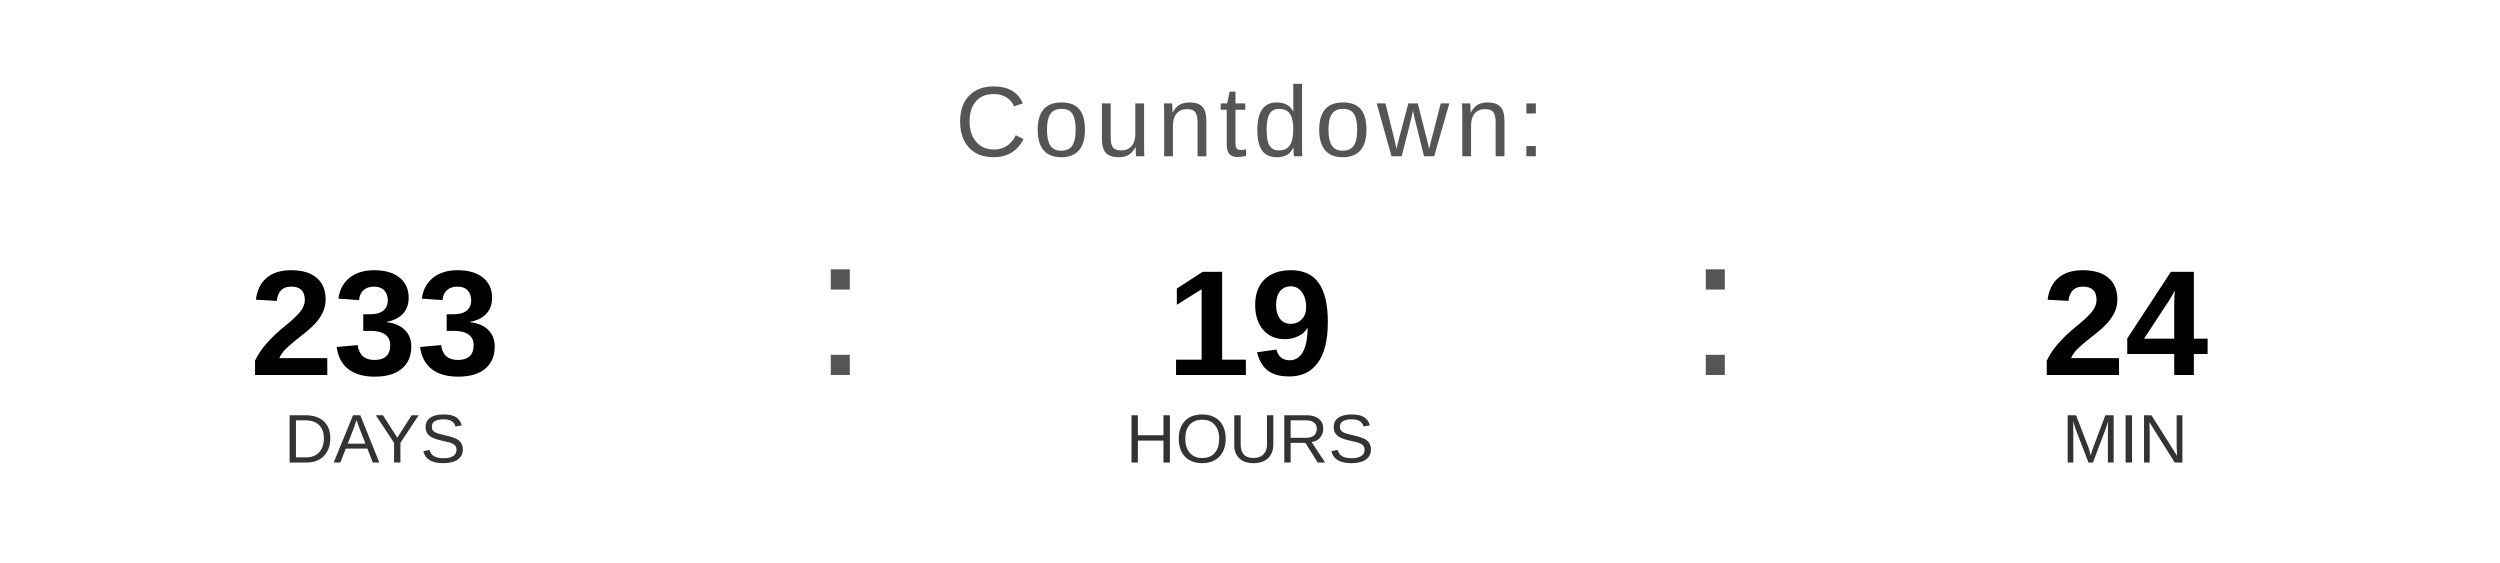
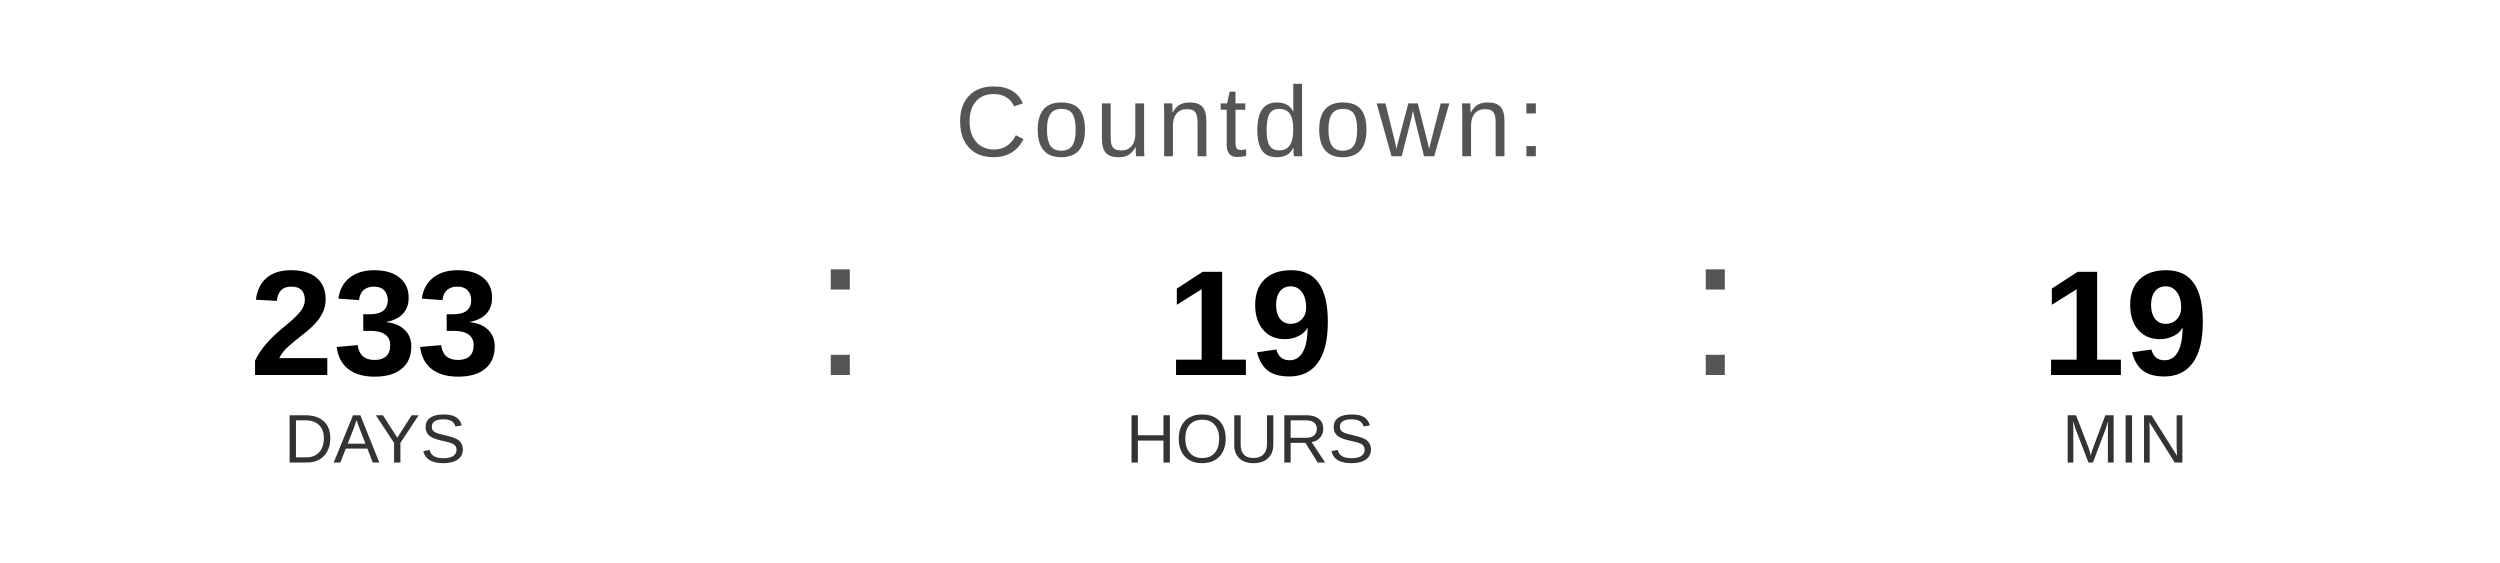
<svg xmlns="http://www.w3.org/2000/svg" width="400" height="90" viewBox="0 0 400 90">
  <text x="200" y="25" font-family="Arial, Helvetica, sans-serif" font-size="16" fill="#555555" text-anchor="middle" letter-spacing="1">
    Countdown:
  </text>
  <text x="60" y="60" font-family="Arial, Helvetica, sans-serif" font-size="24" font-weight="bold" fill="#000000" text-anchor="middle">233</text>
  <text x="60" y="74" font-family="Arial, Helvetica, sans-serif" font-size="11" fill="#333333" text-anchor="middle">DAYS</text>
  <text x="130" y="60" font-family="Arial, sans-serif" font-size="32" fill="#555555">:</text>
  <text x="200" y="60" font-family="Arial, Helvetica, sans-serif" font-size="24" font-weight="bold" fill="#000000" text-anchor="middle">19</text>
  <text x="200" y="74" font-family="Arial, Helvetica, sans-serif" font-size="11" fill="#333333" text-anchor="middle">HOURS</text>
  <text x="270" y="60" font-family="Arial, sans-serif" font-size="32" fill="#555555">:</text>
-   <text x="340" y="60" font-family="Arial, Helvetica, sans-serif" font-size="24" font-weight="bold" fill="#000000" text-anchor="middle">24</text>
+   <text x="340" y="60" font-family="Arial, Helvetica, sans-serif" font-size="24" font-weight="bold" fill="#000000" text-anchor="middle">19</text>
  <text x="340" y="74" font-family="Arial, Helvetica, sans-serif" font-size="11" fill="#333333" text-anchor="middle">MIN</text>
</svg>
